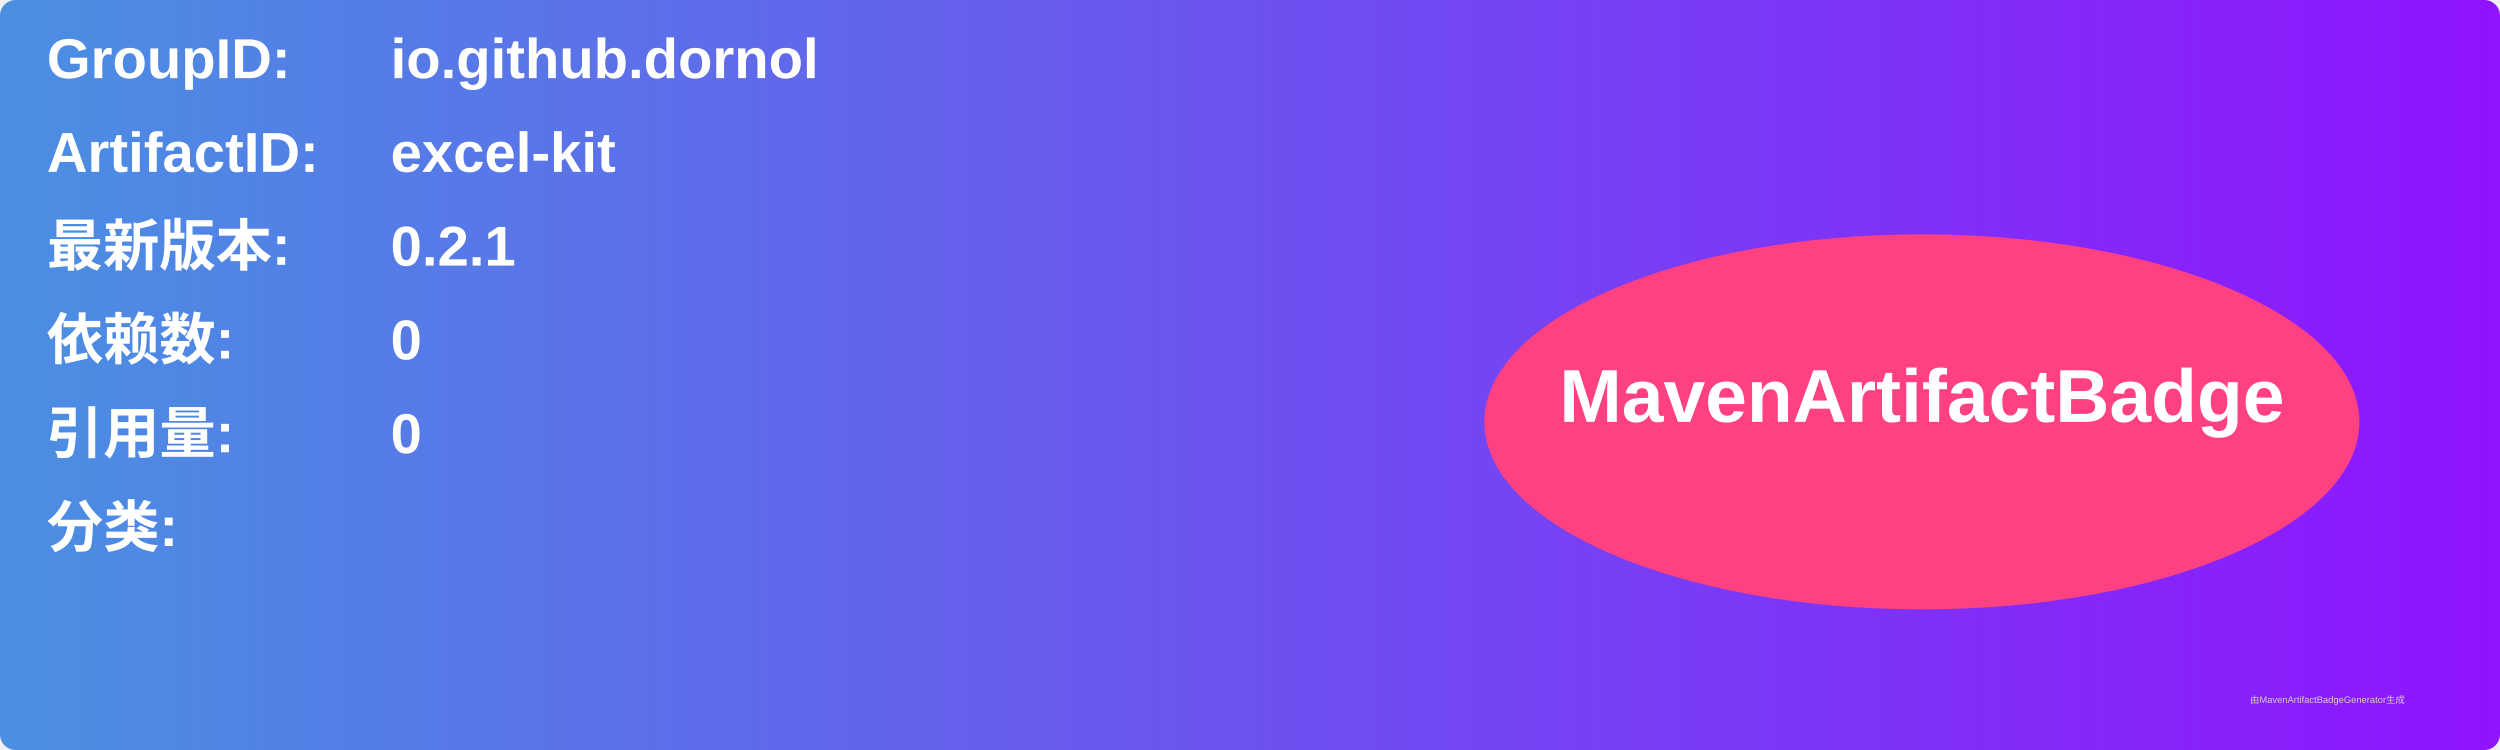
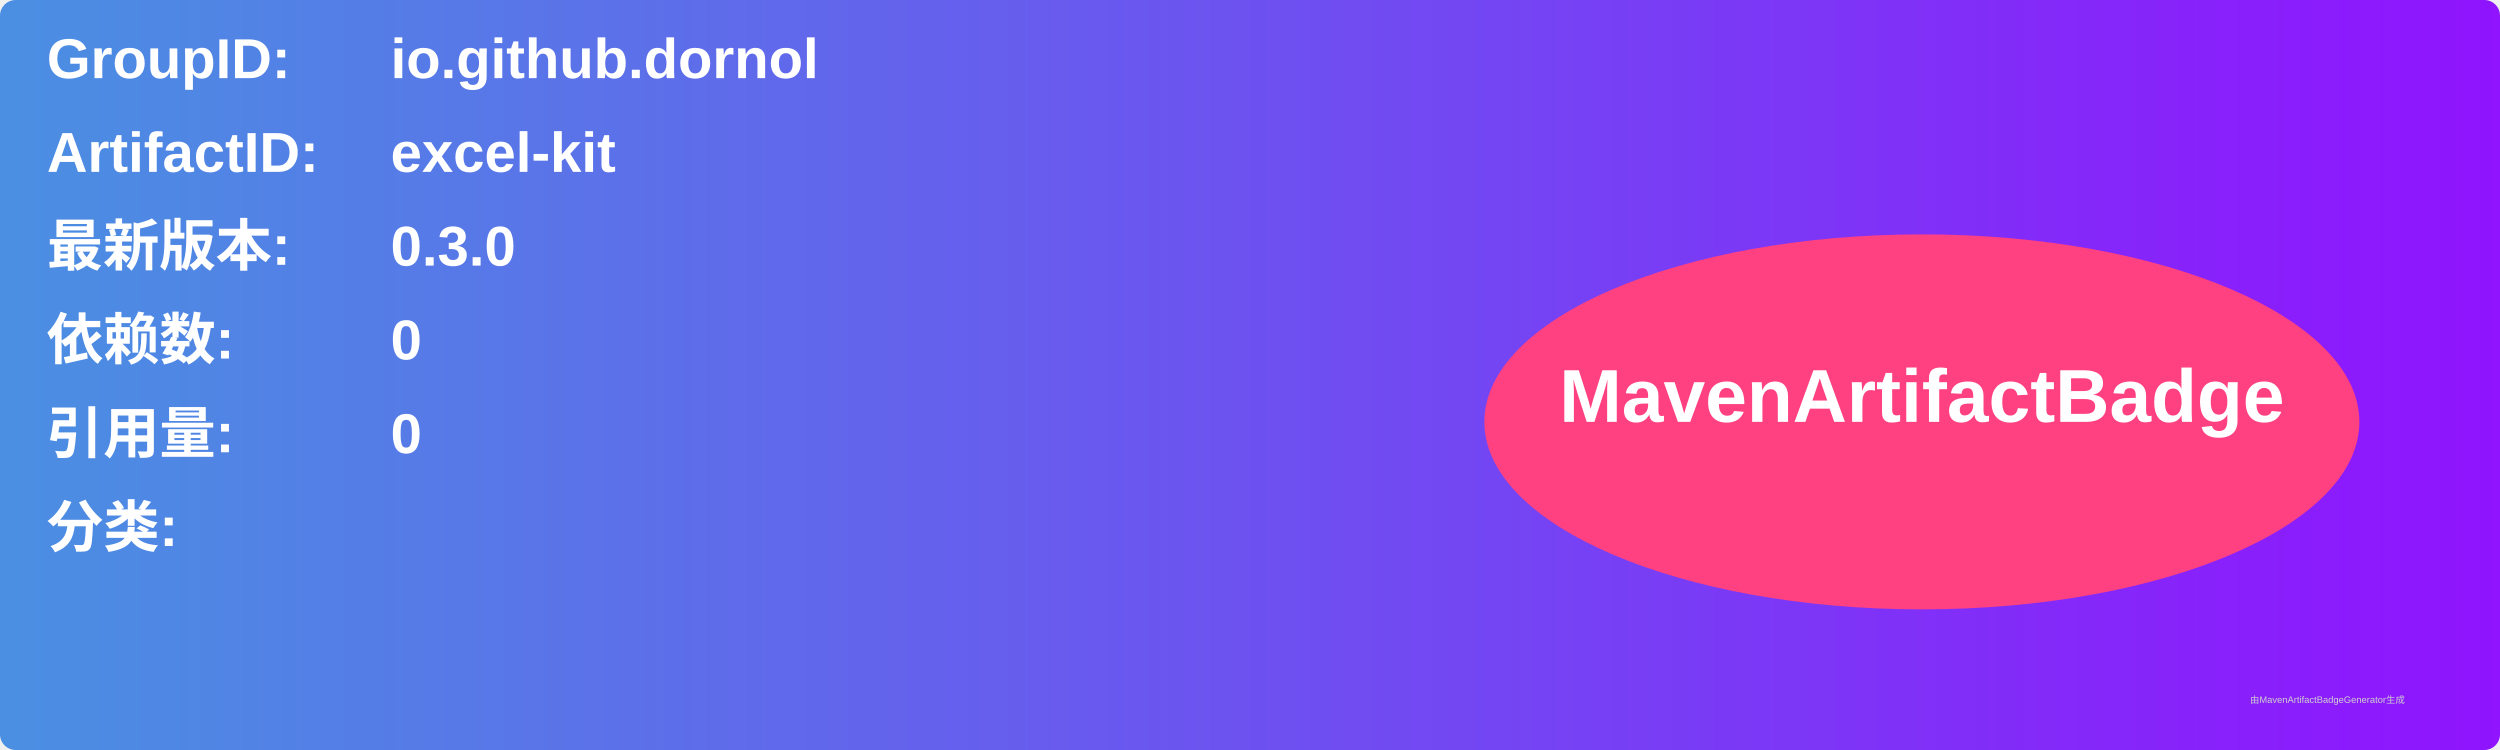
<svg xmlns="http://www.w3.org/2000/svg" width="800" height="240" viewBox="0 0 800 240">
  <linearGradient id="grad" x1="0%" y1="0%" x2="100%" y2="0%">
    <stop offset="0%" stop-color="#4a90e2" />
    <stop offset="100%" stop-color="#9013fe" />
  </linearGradient>
  <rect width="100%" height="100%" rx="5" ry="5" fill="url(#grad)" />
  <g transform="translate(15, 15)">
    <text x="0" y="10" font-family="Arial" font-size="18" fill="white" font-weight="bold" width="260">GroupID:</text>
    <text x="110" y="10" font-family="Arial" font-size="18" fill="white" font-weight="bold" width="460">io.github.dornol</text>
    <text x="0" y="40" font-family="Arial" font-size="18" fill="white" font-weight="bold" width="260">ArtifactID:</text>
    <text x="110" y="40" font-family="Arial" font-size="18" fill="white" font-weight="bold" width="460">excel-kit</text>
    <text x="0" y="70" font-family="Arial" font-size="18" fill="white" font-weight="bold">最新版本:</text>
    <text x="110" y="70" font-family="Arial" font-size="18" fill="white" font-weight="bold">
-       <tspan font-weight="bold">0.2.1</tspan>
+       <tspan font-weight="bold">0.3.0</tspan>
    </text>
    <text x="0" y="100" font-family="Arial" font-size="18" fill="white" font-weight="bold">依赖数: </text>
    <text x="110" y="100" font-family="Arial" font-size="18" fill="white">
      <tspan font-weight="bold">0</tspan>
    </text>
    <text x="0" y="130" font-family="Arial" font-size="18" fill="white" font-weight="bold">引用量: </text>
    <text x="110" y="130" font-family="Arial" font-size="18" fill="white">
      <tspan font-weight="bold">0</tspan>
    </text>
    <text x="0" y="160" font-family="Arial" font-size="18" fill="white" font-weight="bold">分类:</text>
    <text x="10" y="190" font-family="Arial" font-size="10" fill="white">
      <tspan font-weight="bold" />
    </text>
    <ellipse cx="600" cy="120" rx="140" ry="60" fill="#ff4081" />
    <text x="600" y="120" text-anchor="middle" font-family="Arial" font-size="24" fill="white" font-weight="bold">MavenArtifactBadge</text>
  </g>
  <text x="720" y="225" font-family="Arial" font-size="3" fill="#d0d0d0">由MavenArtifactBadgeGenerator生成</text>
</svg>
